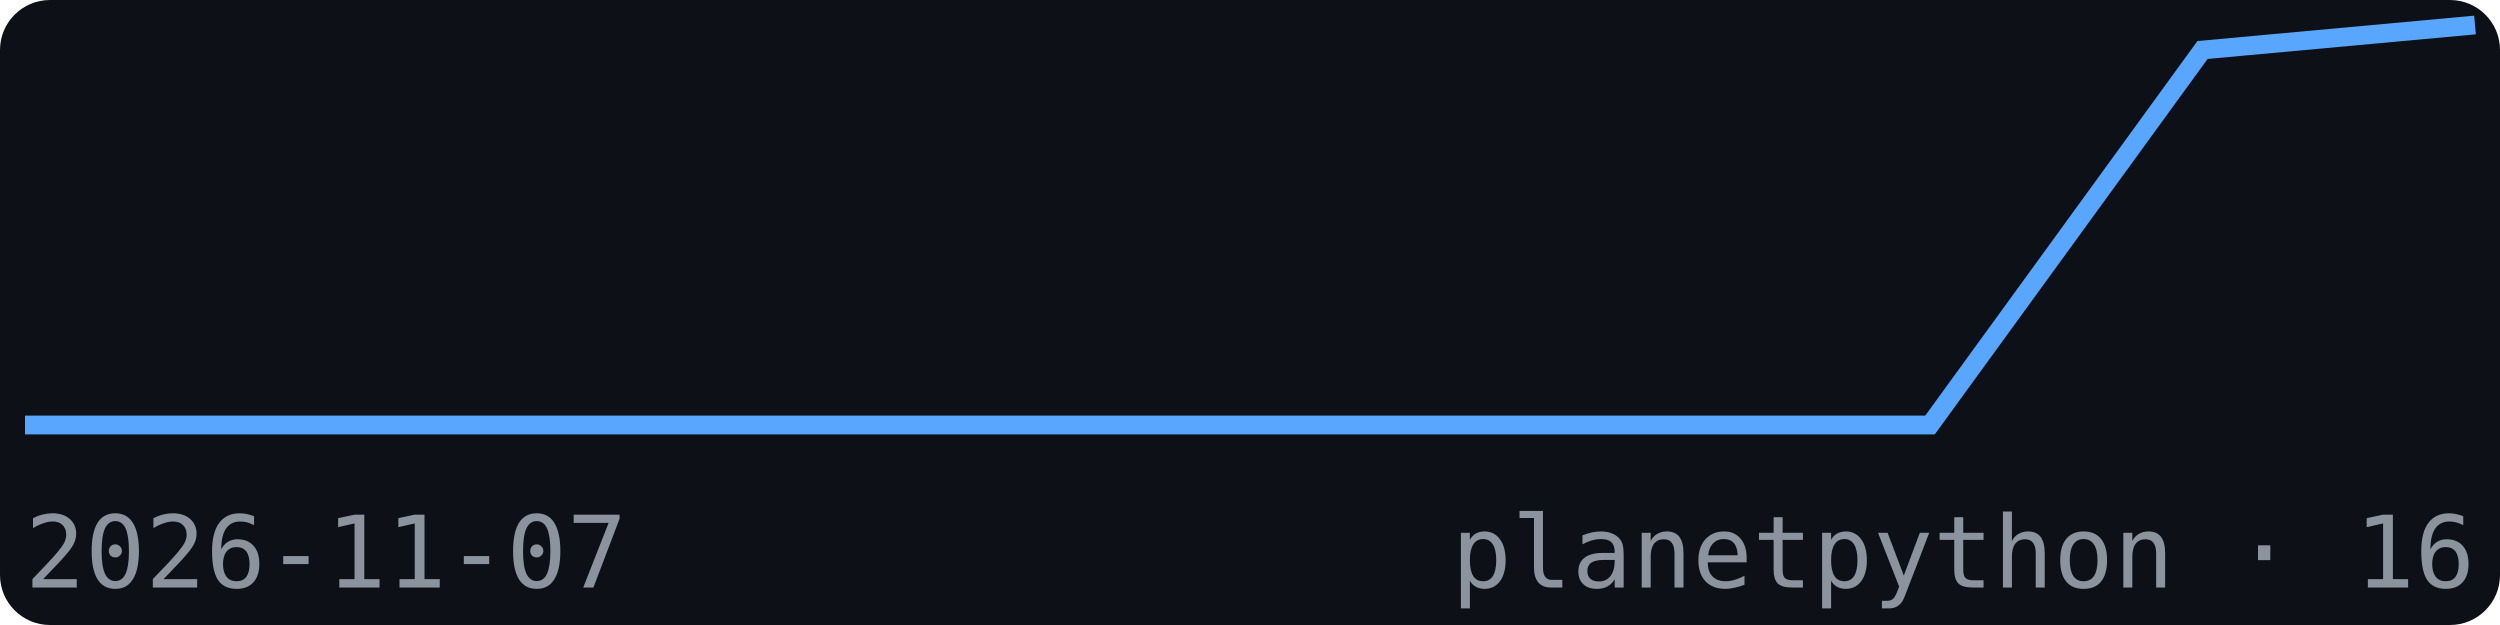
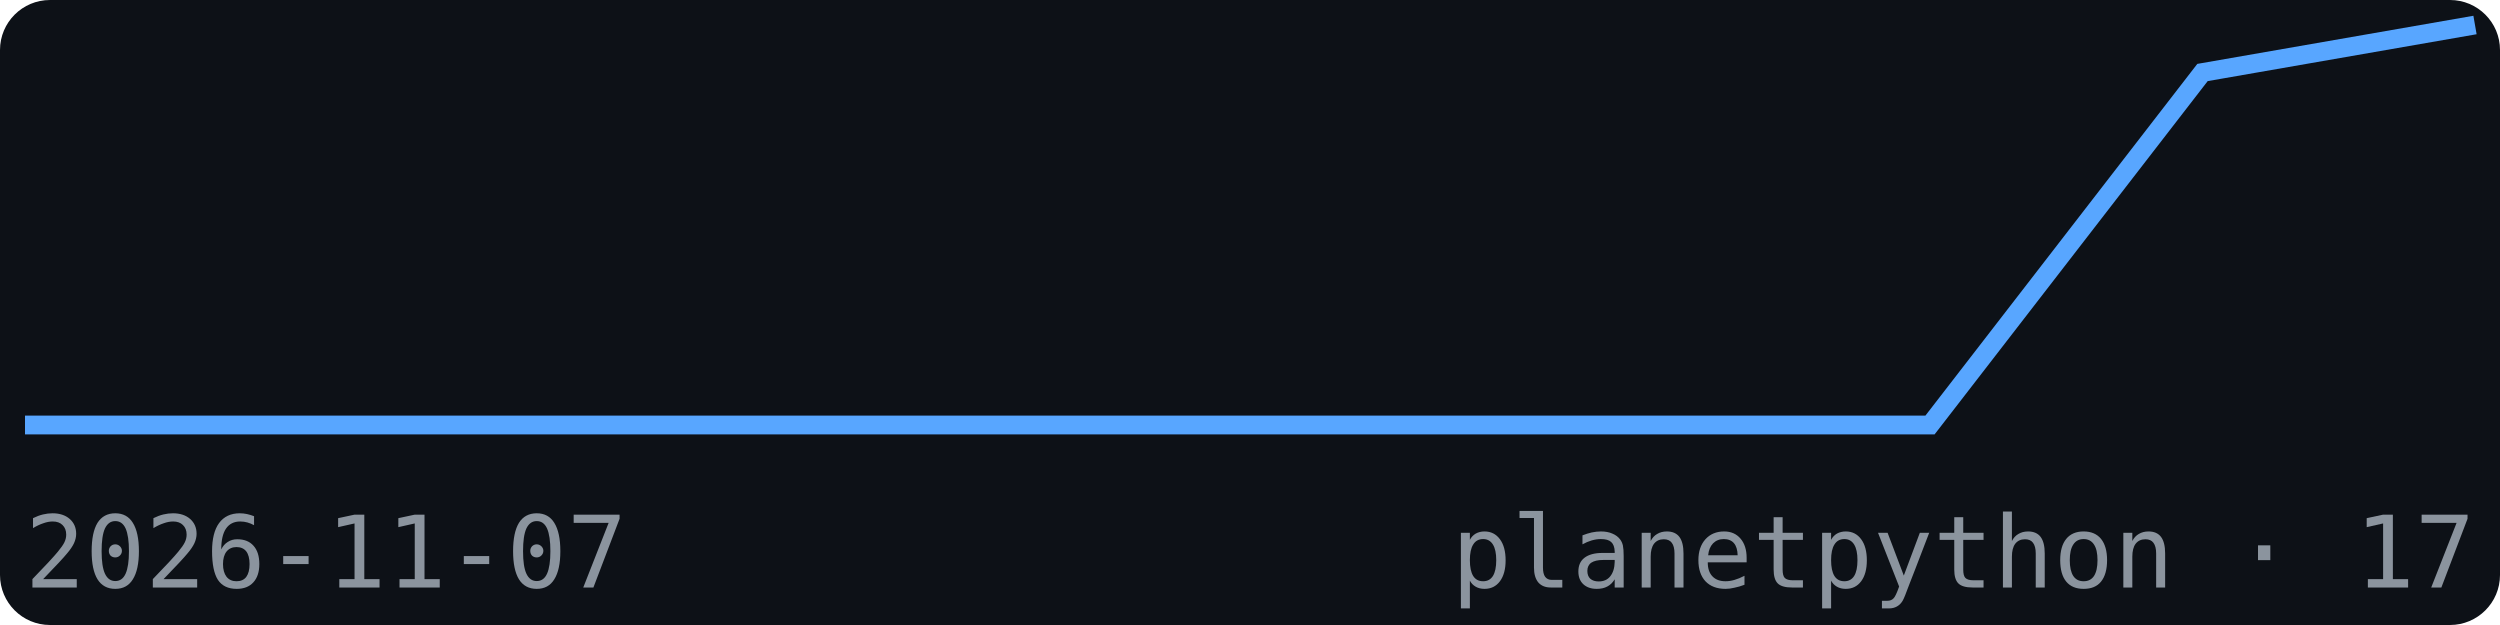
<svg xmlns="http://www.w3.org/2000/svg" width="200" height="50" viewBox="0 0 200 50" font-family="monospace">
  <rect width="200" height="50" fill="#0d1117" rx="4" />
-   <polyline points="2.0,34.0 23.8,34.0 45.6,34.0 67.3,34.0 89.1,34.0 110.9,34.0 132.7,34.0 154.4,34.0 176.2,4.0 198.0,2.0" fill="none" stroke="#58a6ff" stroke-width="1.5" />
+   <polyline points="2.0,34.0 23.8,34.0 45.6,34.0 67.3,34.0 89.1,34.0 110.9,34.0 132.7,34.0 154.4,34.0 176.2,5.8 198.0,2.0" fill="none" stroke="#58a6ff" stroke-width="1.5" />
  <text x="2" y="47" font-size="8" fill="#8b949e">2026-11-07</text>
-   <text x="198" y="47" font-size="8" fill="#8b949e" text-anchor="end">planetpython · 16</text>
+   <text x="198" y="47" font-size="8" fill="#8b949e" text-anchor="end">planetpython · 17</text>
</svg>
